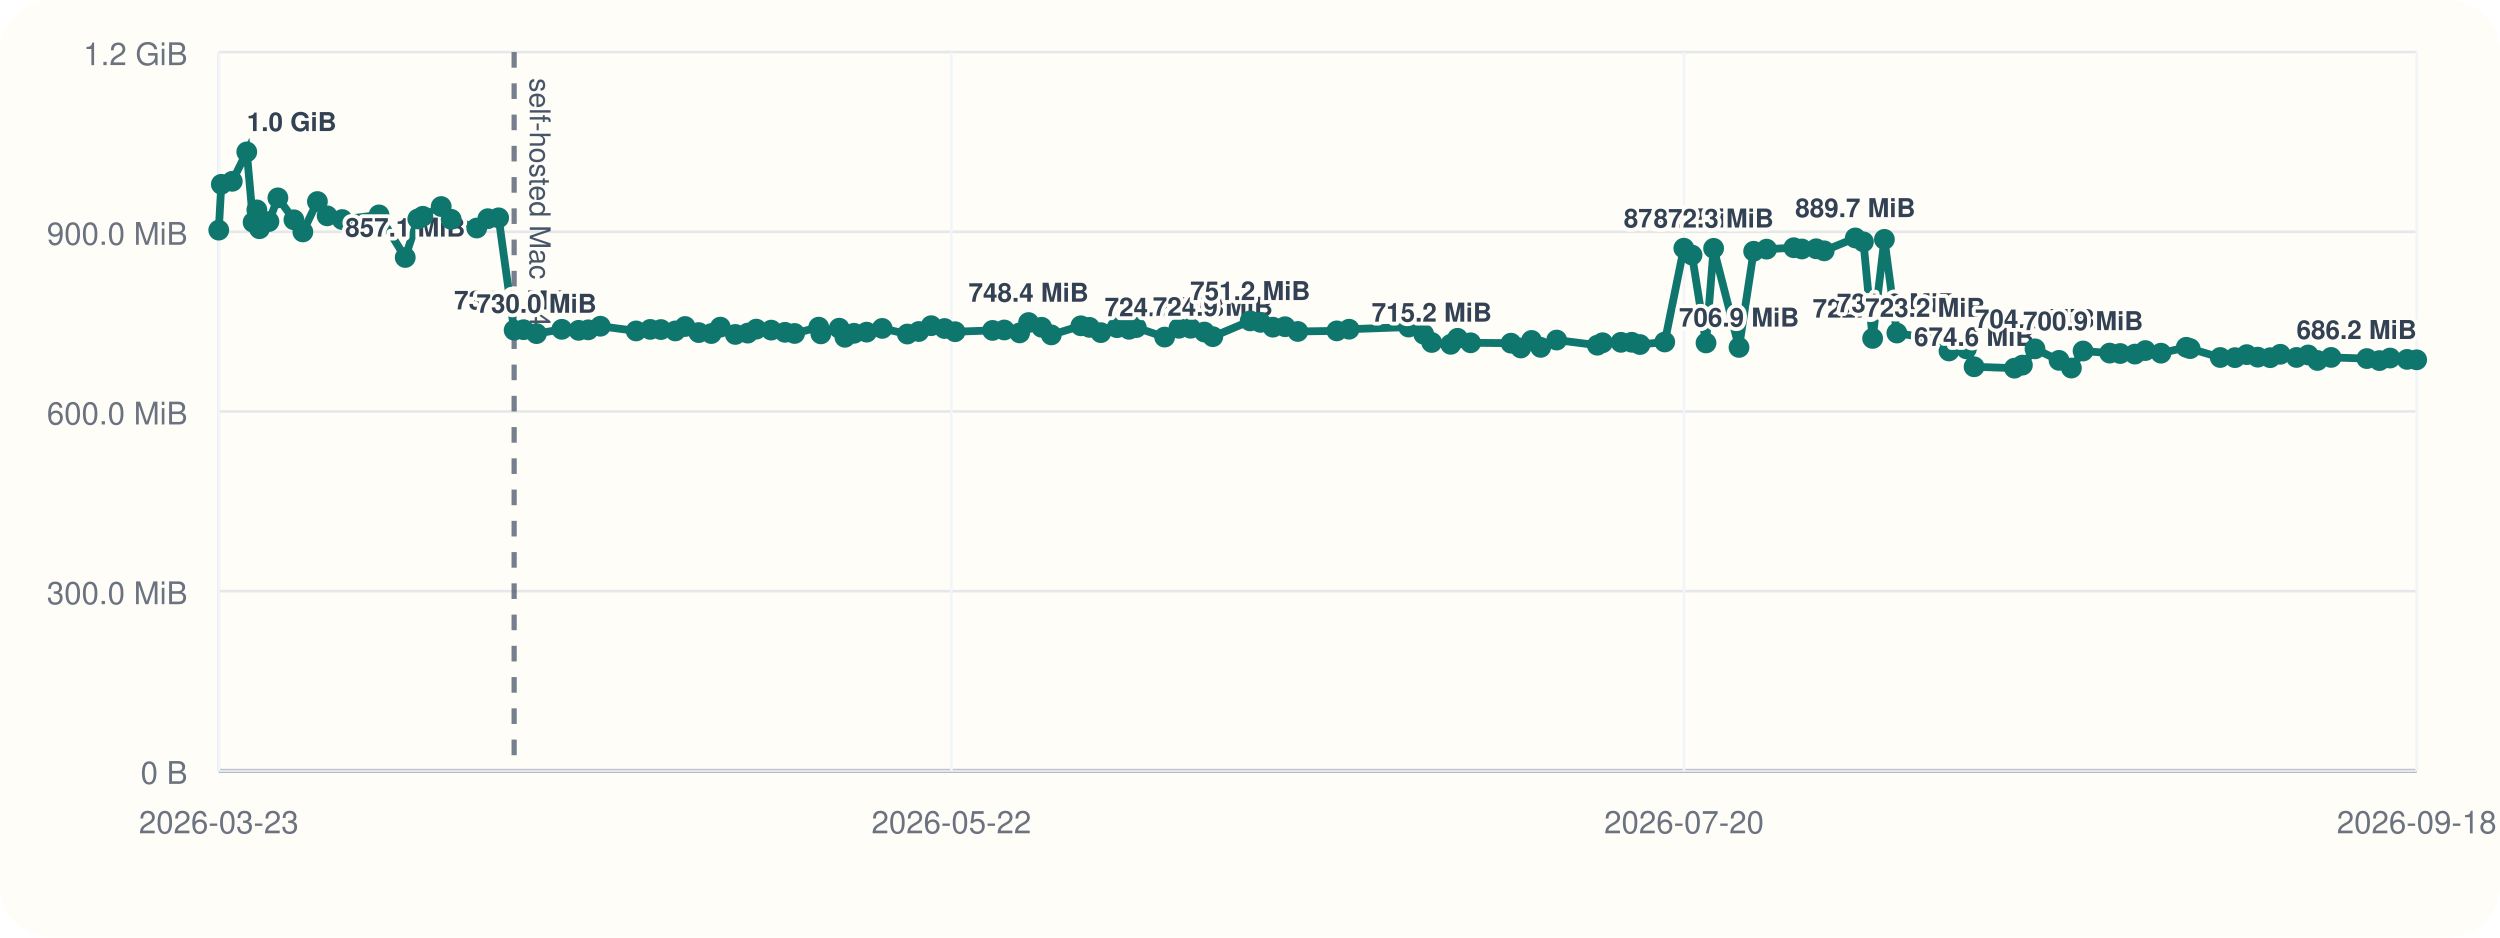
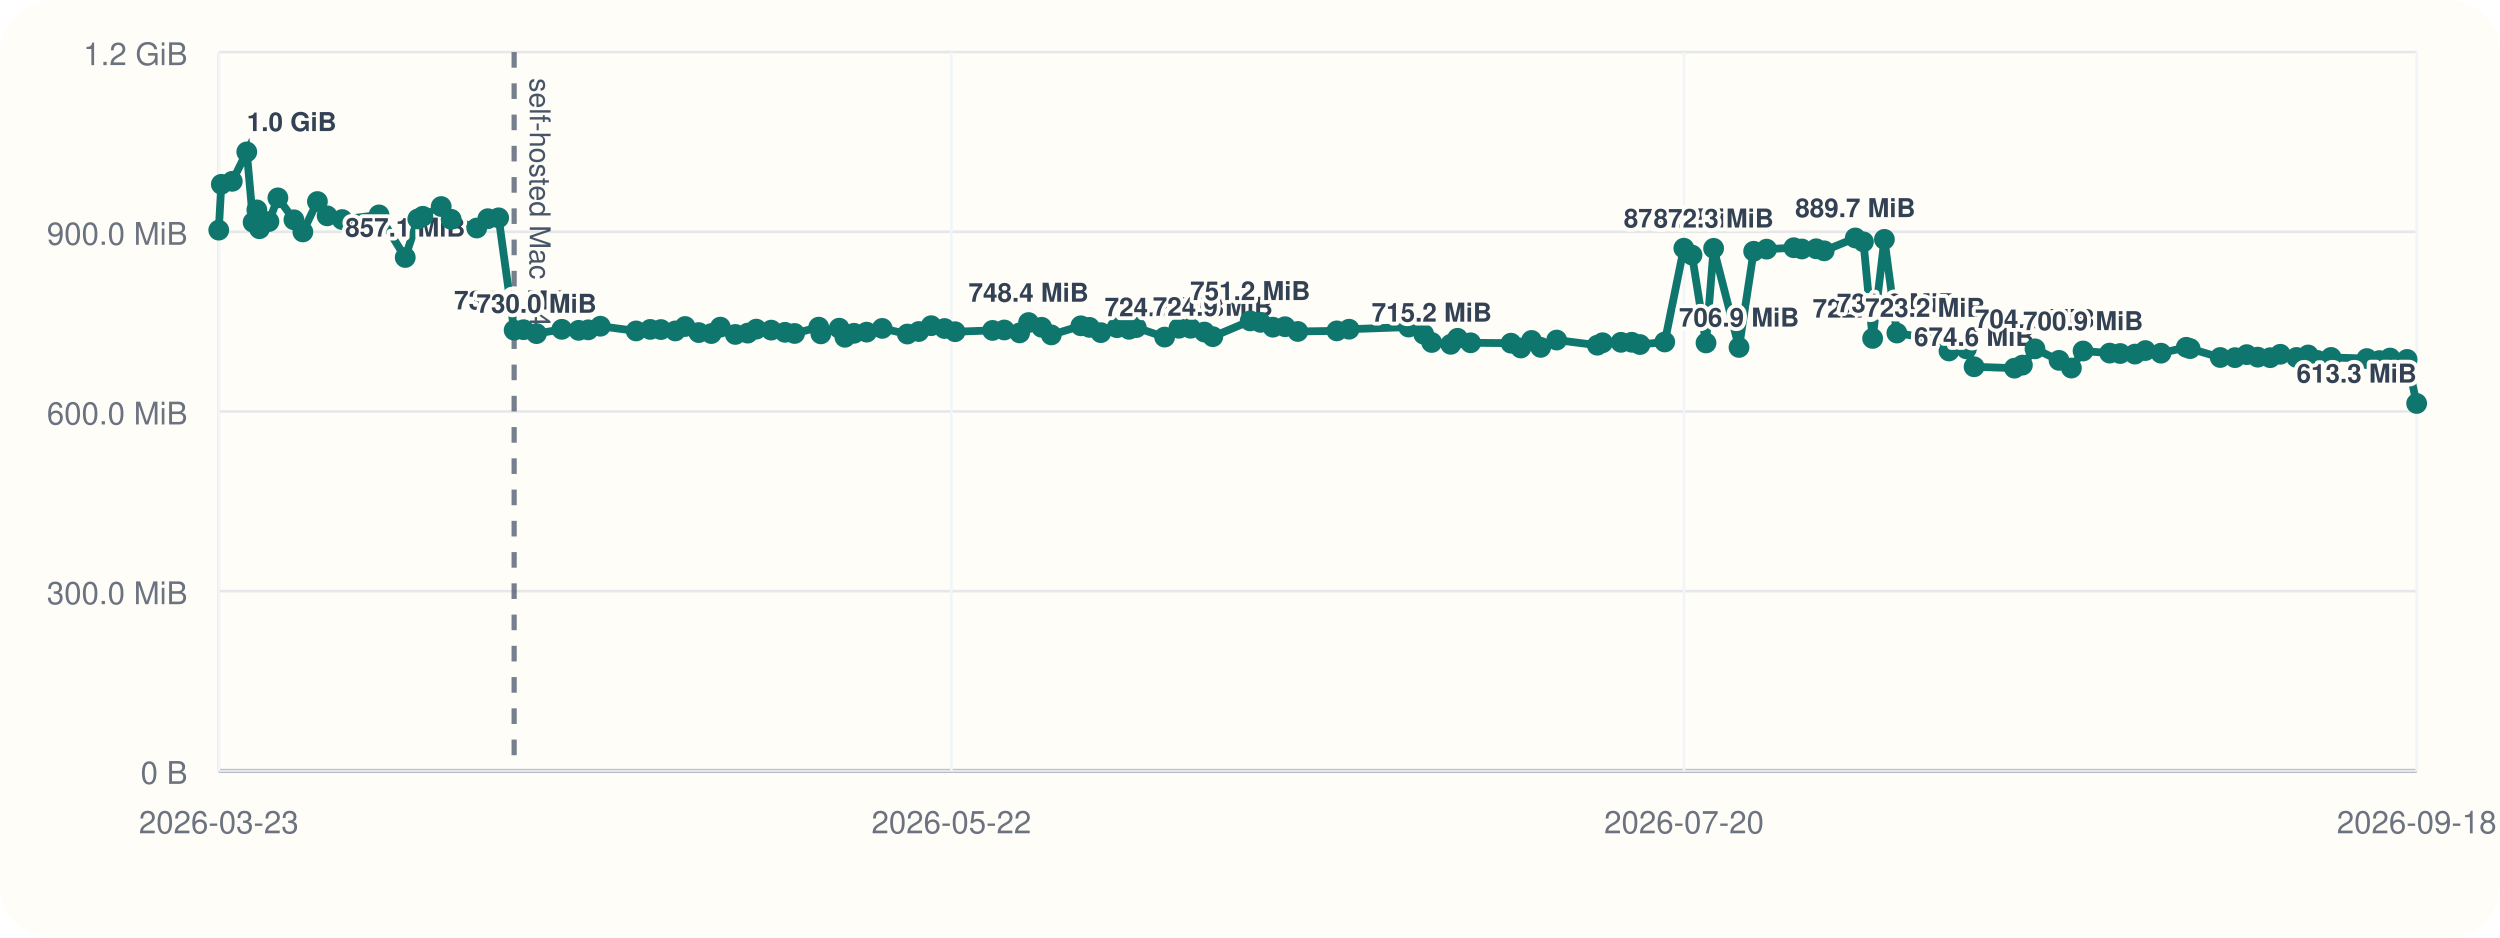
<svg xmlns="http://www.w3.org/2000/svg" viewBox="0 0 960 360">
  <rect width="960" height="360" rx="20" fill="#fffdf7" />
  <line x1="84" y1="296" x2="928" y2="296" stroke="#cbd5e1" stroke-width="1" />
  <line x1="84" y1="20" x2="84" y2="296" stroke="#cbd5e1" stroke-width="1" />
  <line x1="84" y1="296.00" x2="928" y2="296.00" stroke="#94a3b8" stroke-width="1.5" />
  <line x1="84" y1="296.00" x2="928" y2="296.00" stroke="#e5e7eb" stroke-width="1" />
  <text x="72" y="301.00" text-anchor="end" font-size="12" font-family="Helvetica, Arial, sans-serif" fill="#6b7280">0 B</text>
  <line x1="84" y1="227.00" x2="928" y2="227.00" stroke="#e5e7eb" stroke-width="1" />
  <text x="72" y="232.00" text-anchor="end" font-size="12" font-family="Helvetica, Arial, sans-serif" fill="#6b7280">300.0 MiB</text>
  <line x1="84" y1="158.00" x2="928" y2="158.00" stroke="#e5e7eb" stroke-width="1" />
  <text x="72" y="163.00" text-anchor="end" font-size="12" font-family="Helvetica, Arial, sans-serif" fill="#6b7280">600.0 MiB</text>
  <line x1="84" y1="89.00" x2="928" y2="89.00" stroke="#e5e7eb" stroke-width="1" />
  <text x="72" y="94.00" text-anchor="end" font-size="12" font-family="Helvetica, Arial, sans-serif" fill="#6b7280">900.0 MiB</text>
  <line x1="84" y1="20.00" x2="928" y2="20.00" stroke="#e5e7eb" stroke-width="1" />
  <text x="72" y="25.00" text-anchor="end" font-size="12" font-family="Helvetica, Arial, sans-serif" fill="#6b7280">1.2 GiB</text>
  <line x1="84.00" y1="20" x2="84.00" y2="296" stroke="#f1f5f9" stroke-width="1" />
  <text x="84.00" y="320" text-anchor="middle" font-size="12" font-family="Helvetica, Arial, sans-serif" fill="#6b7280">2026-03-23</text>
  <line x1="365.33" y1="20" x2="365.33" y2="296" stroke="#f1f5f9" stroke-width="1" />
  <text x="365.33" y="320" text-anchor="middle" font-size="12" font-family="Helvetica, Arial, sans-serif" fill="#6b7280">2026-05-22</text>
  <line x1="646.67" y1="20" x2="646.67" y2="296" stroke="#f1f5f9" stroke-width="1" />
  <text x="646.67" y="320" text-anchor="middle" font-size="12" font-family="Helvetica, Arial, sans-serif" fill="#6b7280">2026-07-20</text>
  <line x1="928.00" y1="20" x2="928.00" y2="296" stroke="#f1f5f9" stroke-width="1" />
  <text x="928.00" y="320" text-anchor="middle" font-size="12" font-family="Helvetica, Arial, sans-serif" fill="#6b7280">2026-09-18</text>
  <line x1="197.43" y1="20" x2="197.43" y2="296" stroke="#475569" stroke-width="2" stroke-dasharray="6 6" opacity="0.75" />
  <text x="203.43" y="30" transform="rotate(90 203.43 30)" font-size="11" font-family="Helvetica, Arial, sans-serif" fill="#475569">self-hosted Mac M4</text>
-   <polyline fill="none" stroke="#0f766e" stroke-width="3" points="84.00,88.37 84.99,70.78 89.19,69.62 94.76,58.33 97.19,85.36 98.63,80.60 99.64,87.83 103.26,85.07 106.71,75.98 112.87,84.40 116.30,89.06 121.89,77.39 125.62,82.88 131.38,84.31 145.55,82.52 155.61,98.87 160.44,84.08 162.38,83.06 169.42,79.31 173.25,84.22 183.07,87.56 187.33,83.98 191.48,83.65 197.43,126.80 201.06,126.60 206.02,128.11 215.74,126.46 222.21,126.85 225.89,126.66 230.55,125.27 244.27,127.08 249.68,126.49 253.81,126.55 259.32,127.08 263.07,125.38 268.32,127.71 273.14,128.08 276.61,125.62 282.37,128.42 287.12,127.92 290.41,126.39 296.15,126.77 301.43,127.61 305.13,128.05 314.40,125.63 315.22,128.20 322.26,126.03 324.45,129.51 327.96,127.98 332.80,127.54 338.77,126.11 348.42,128.27 352.82,127.30 357.57,125.07 362.69,126.15 366.76,127.38 381.14,126.88 385.64,126.71 391.54,127.83 394.97,123.86 399.99,125.68 403.70,128.60 415.04,125.11 418.36,125.71 422.72,127.73 428.93,125.84 433.56,126.45 436.34,125.79 447.22,129.44 452.71,126.05 457.18,126.05 462.50,127.51 465.72,129.28 480.07,123.22 484.02,123.78 488.80,125.64 493.46,125.46 498.37,127.28 513.34,127.06 518.06,126.42 540.91,125.59 546.70,128.33 549.77,131.51 557.08,132.22 559.71,129.91 564.71,131.63 580.22,131.78 583.99,133.63 588.11,130.73 591.62,133.39 597.76,130.58 613.37,132.56 615.39,131.61 622.44,131.45 626.60,131.43 629.74,132.30 639.26,131.32 646.59,95.32 649.73,97.95 655.11,131.69 658.03,95.37 667.78,133.41 673.41,96.49 678.38,95.68 688.82,95.13 691.91,95.61 697.42,95.53 700.48,96.32 712.44,91.37 715.56,92.87 719.09,129.95 723.61,91.92 728.40,127.88 739.29,129.67 744.57,128.54 748.42,134.77 755.09,133.95 758.05,140.84 773.54,141.38 776.60,140.21 781.44,133.96 790.67,138.38 795.41,141.33 799.90,134.78 810.12,135.59 814.16,135.75 819.81,135.97 823.81,134.62 829.82,135.62 839.53,133.36 841.02,133.87 852.57,137.28 858.23,137.33 862.75,136.18 866.98,137.15 871.75,137.35 875.64,136.04 881.86,137.26 886.35,136.31 889.92,138.42 895.14,137.25 908.88,137.69 913.71,138.46 917.79,137.49 924.32,138.01 928.00,138.17" />
+   <polyline fill="none" stroke="#0f766e" stroke-width="3" points="84.00,88.37 84.99,70.78 89.19,69.62 94.76,58.33 97.19,85.36 98.63,80.60 99.64,87.83 103.26,85.07 106.71,75.98 112.87,84.40 116.30,89.06 121.89,77.39 125.62,82.88 131.38,84.31 145.55,82.52 155.61,98.87 160.44,84.08 162.38,83.06 169.42,79.31 173.25,84.22 183.07,87.56 187.33,83.98 191.48,83.65 197.43,126.80 201.06,126.60 206.02,128.11 215.74,126.46 222.21,126.85 225.89,126.66 230.55,125.27 244.27,127.08 249.68,126.49 253.81,126.55 259.32,127.08 263.07,125.38 268.32,127.71 273.14,128.08 276.61,125.62 282.37,128.42 287.12,127.92 290.41,126.39 296.15,126.77 301.43,127.61 305.13,128.05 314.40,125.63 315.22,128.20 322.26,126.03 324.45,129.51 327.96,127.98 332.80,127.54 338.77,126.11 348.42,128.27 352.82,127.30 357.57,125.07 362.69,126.15 366.76,127.38 381.14,126.88 385.64,126.71 391.54,127.83 394.97,123.86 399.99,125.68 403.70,128.60 415.04,125.11 418.36,125.71 422.72,127.73 428.93,125.84 433.56,126.45 436.34,125.79 447.22,129.44 452.71,126.05 457.18,126.05 462.50,127.51 465.72,129.28 480.07,123.22 484.02,123.78 488.80,125.64 493.46,125.46 498.37,127.28 513.34,127.06 518.06,126.42 540.91,125.59 546.70,128.33 549.77,131.51 557.08,132.22 559.71,129.91 564.71,131.63 580.22,131.78 583.99,133.63 588.11,130.73 591.62,133.39 597.76,130.58 613.37,132.56 615.39,131.61 622.44,131.45 626.60,131.43 629.74,132.30 639.26,131.32 646.59,95.32 649.73,97.95 655.11,131.69 658.03,95.37 667.78,133.41 673.41,96.49 678.38,95.68 688.82,95.13 691.91,95.61 697.42,95.53 700.48,96.32 712.44,91.37 715.56,92.87 719.09,129.95 723.61,91.92 728.40,127.88 739.29,129.67 744.57,128.54 748.42,134.77 755.09,133.95 758.05,140.84 773.54,141.38 776.60,140.21 781.44,133.96 790.67,138.38 795.41,141.33 799.90,134.78 810.12,135.59 814.16,135.75 819.81,135.97 823.81,134.62 829.82,135.62 839.53,133.36 841.02,133.87 852.57,137.28 858.23,137.33 862.75,136.18 866.98,137.15 871.75,137.35 875.64,136.04 881.86,137.26 886.35,136.31 889.92,138.42 895.14,137.25 908.88,137.69 913.71,138.46 917.79,137.49 924.32,138.01 928.00,154.93" />
  <circle cx="84.00" cy="88.37" r="4" fill="#0f766e" />
  <circle cx="84.99" cy="70.78" r="4" fill="#0f766e" />
  <circle cx="89.19" cy="69.62" r="4" fill="#0f766e" />
  <circle cx="94.76" cy="58.33" r="4" fill="#0f766e" />
  <text x="94.76" y="50.33" text-anchor="start" font-size="10" font-family="Helvetica, Arial, sans-serif" font-weight="600" paint-order="stroke" stroke="#fffdf7" stroke-width="3" stroke-linejoin="round" fill="#334155">1.0 GiB</text>
  <circle cx="97.19" cy="85.36" r="4" fill="#0f766e" />
  <circle cx="98.63" cy="80.60" r="4" fill="#0f766e" />
  <circle cx="99.64" cy="87.83" r="4" fill="#0f766e" />
  <circle cx="103.26" cy="85.07" r="4" fill="#0f766e" />
  <circle cx="106.71" cy="75.98" r="4" fill="#0f766e" />
  <circle cx="112.87" cy="84.40" r="4" fill="#0f766e" />
  <circle cx="116.30" cy="89.06" r="4" fill="#0f766e" />
  <circle cx="121.89" cy="77.39" r="4" fill="#0f766e" />
  <circle cx="125.62" cy="82.88" r="4" fill="#0f766e" />
  <circle cx="131.38" cy="84.31" r="4" fill="#0f766e" />
  <circle cx="145.55" cy="82.52" r="4" fill="#0f766e" />
  <circle cx="155.61" cy="98.87" r="4" fill="#0f766e" />
  <text x="155.61" y="90.87" text-anchor="middle" font-size="10" font-family="Helvetica, Arial, sans-serif" font-weight="600" paint-order="stroke" stroke="#fffdf7" stroke-width="3" stroke-linejoin="round" fill="#334155">857.1 MiB</text>
  <circle cx="160.44" cy="84.08" r="4" fill="#0f766e" />
  <circle cx="162.38" cy="83.06" r="4" fill="#0f766e" />
  <circle cx="169.42" cy="79.31" r="4" fill="#0f766e" />
  <circle cx="173.25" cy="84.22" r="4" fill="#0f766e" />
  <circle cx="183.07" cy="87.56" r="4" fill="#0f766e" />
  <circle cx="187.33" cy="83.98" r="4" fill="#0f766e" />
  <circle cx="191.48" cy="83.65" r="4" fill="#0f766e" />
  <circle cx="197.43" cy="126.80" r="4" fill="#0f766e" />
  <text x="197.43" y="118.80" text-anchor="middle" font-size="10" font-family="Helvetica, Arial, sans-serif" font-weight="600" paint-order="stroke" stroke="#fffdf7" stroke-width="3" stroke-linejoin="round" fill="#334155">735.6 MiB</text>
  <circle cx="201.06" cy="126.60" r="4" fill="#0f766e" />
  <circle cx="206.02" cy="128.11" r="4" fill="#0f766e" />
  <text x="206.02" y="120.11" text-anchor="middle" font-size="10" font-family="Helvetica, Arial, sans-serif" font-weight="600" paint-order="stroke" stroke="#fffdf7" stroke-width="3" stroke-linejoin="round" fill="#334155">730.0 MiB</text>
  <circle cx="215.74" cy="126.46" r="4" fill="#0f766e" />
  <circle cx="222.21" cy="126.85" r="4" fill="#0f766e" />
  <circle cx="225.89" cy="126.66" r="4" fill="#0f766e" />
  <circle cx="230.55" cy="125.27" r="4" fill="#0f766e" />
  <circle cx="244.27" cy="127.08" r="4" fill="#0f766e" />
  <circle cx="249.68" cy="126.49" r="4" fill="#0f766e" />
  <circle cx="253.81" cy="126.55" r="4" fill="#0f766e" />
  <circle cx="259.32" cy="127.08" r="4" fill="#0f766e" />
  <circle cx="263.07" cy="125.38" r="4" fill="#0f766e" />
  <circle cx="268.32" cy="127.71" r="4" fill="#0f766e" />
  <circle cx="273.14" cy="128.08" r="4" fill="#0f766e" />
  <circle cx="276.61" cy="125.62" r="4" fill="#0f766e" />
  <circle cx="282.37" cy="128.42" r="4" fill="#0f766e" />
  <circle cx="287.12" cy="127.92" r="4" fill="#0f766e" />
  <circle cx="290.41" cy="126.39" r="4" fill="#0f766e" />
  <circle cx="296.15" cy="126.77" r="4" fill="#0f766e" />
  <circle cx="301.43" cy="127.61" r="4" fill="#0f766e" />
  <circle cx="305.13" cy="128.05" r="4" fill="#0f766e" />
  <circle cx="314.40" cy="125.63" r="4" fill="#0f766e" />
  <circle cx="315.22" cy="128.20" r="4" fill="#0f766e" />
  <circle cx="322.26" cy="126.03" r="4" fill="#0f766e" />
  <circle cx="324.45" cy="129.51" r="4" fill="#0f766e" />
  <circle cx="327.96" cy="127.98" r="4" fill="#0f766e" />
  <circle cx="332.80" cy="127.54" r="4" fill="#0f766e" />
  <circle cx="338.77" cy="126.11" r="4" fill="#0f766e" />
  <circle cx="348.42" cy="128.27" r="4" fill="#0f766e" />
  <circle cx="352.82" cy="127.30" r="4" fill="#0f766e" />
  <circle cx="357.57" cy="125.07" r="4" fill="#0f766e" />
  <circle cx="362.69" cy="126.15" r="4" fill="#0f766e" />
  <circle cx="366.76" cy="127.38" r="4" fill="#0f766e" />
  <circle cx="381.14" cy="126.88" r="4" fill="#0f766e" />
  <circle cx="385.64" cy="126.71" r="4" fill="#0f766e" />
  <circle cx="391.54" cy="127.83" r="4" fill="#0f766e" />
  <circle cx="394.97" cy="123.86" r="4" fill="#0f766e" />
  <text x="394.97" y="115.86" text-anchor="middle" font-size="10" font-family="Helvetica, Arial, sans-serif" font-weight="600" paint-order="stroke" stroke="#fffdf7" stroke-width="3" stroke-linejoin="round" fill="#334155">748.4 MiB</text>
  <circle cx="399.99" cy="125.68" r="4" fill="#0f766e" />
  <circle cx="403.70" cy="128.60" r="4" fill="#0f766e" />
  <circle cx="415.04" cy="125.11" r="4" fill="#0f766e" />
  <circle cx="418.36" cy="125.71" r="4" fill="#0f766e" />
  <circle cx="422.72" cy="127.73" r="4" fill="#0f766e" />
  <circle cx="428.93" cy="125.84" r="4" fill="#0f766e" />
  <circle cx="433.56" cy="126.45" r="4" fill="#0f766e" />
  <circle cx="436.34" cy="125.79" r="4" fill="#0f766e" />
  <circle cx="447.22" cy="129.44" r="4" fill="#0f766e" />
  <text x="447.22" y="121.44" text-anchor="middle" font-size="10" font-family="Helvetica, Arial, sans-serif" font-weight="600" paint-order="stroke" stroke="#fffdf7" stroke-width="3" stroke-linejoin="round" fill="#334155">724.2 MiB</text>
  <circle cx="452.71" cy="126.05" r="4" fill="#0f766e" />
  <circle cx="457.18" cy="126.05" r="4" fill="#0f766e" />
  <circle cx="462.50" cy="127.51" r="4" fill="#0f766e" />
  <circle cx="465.72" cy="129.28" r="4" fill="#0f766e" />
  <text x="465.72" y="121.28" text-anchor="middle" font-size="10" font-family="Helvetica, Arial, sans-serif" font-weight="600" paint-order="stroke" stroke="#fffdf7" stroke-width="3" stroke-linejoin="round" fill="#334155">724.9 MiB</text>
  <circle cx="480.07" cy="123.22" r="4" fill="#0f766e" />
  <text x="480.07" y="115.22" text-anchor="middle" font-size="10" font-family="Helvetica, Arial, sans-serif" font-weight="600" paint-order="stroke" stroke="#fffdf7" stroke-width="3" stroke-linejoin="round" fill="#334155">751.2 MiB</text>
  <circle cx="484.02" cy="123.78" r="4" fill="#0f766e" />
  <circle cx="488.80" cy="125.64" r="4" fill="#0f766e" />
  <circle cx="493.46" cy="125.46" r="4" fill="#0f766e" />
  <circle cx="498.37" cy="127.28" r="4" fill="#0f766e" />
  <circle cx="513.34" cy="127.06" r="4" fill="#0f766e" />
  <circle cx="518.06" cy="126.42" r="4" fill="#0f766e" />
  <circle cx="540.91" cy="125.59" r="4" fill="#0f766e" />
  <circle cx="546.70" cy="128.33" r="4" fill="#0f766e" />
  <circle cx="549.77" cy="131.51" r="4" fill="#0f766e" />
  <text x="549.77" y="123.51" text-anchor="middle" font-size="10" font-family="Helvetica, Arial, sans-serif" font-weight="600" paint-order="stroke" stroke="#fffdf7" stroke-width="3" stroke-linejoin="round" fill="#334155">715.2 MiB</text>
  <circle cx="557.08" cy="132.22" r="4" fill="#0f766e" />
  <circle cx="559.71" cy="129.91" r="4" fill="#0f766e" />
  <circle cx="564.71" cy="131.63" r="4" fill="#0f766e" />
  <circle cx="580.22" cy="131.78" r="4" fill="#0f766e" />
  <circle cx="583.99" cy="133.63" r="4" fill="#0f766e" />
  <circle cx="588.11" cy="130.73" r="4" fill="#0f766e" />
  <circle cx="591.62" cy="133.39" r="4" fill="#0f766e" />
  <circle cx="597.76" cy="130.58" r="4" fill="#0f766e" />
  <circle cx="613.37" cy="132.56" r="4" fill="#0f766e" />
  <circle cx="615.39" cy="131.61" r="4" fill="#0f766e" />
  <circle cx="622.44" cy="131.45" r="4" fill="#0f766e" />
  <circle cx="626.60" cy="131.43" r="4" fill="#0f766e" />
  <circle cx="629.74" cy="132.30" r="4" fill="#0f766e" />
  <circle cx="639.26" cy="131.32" r="4" fill="#0f766e" />
  <circle cx="646.59" cy="95.32" r="4" fill="#0f766e" />
  <text x="646.59" y="87.32" text-anchor="middle" font-size="10" font-family="Helvetica, Arial, sans-serif" font-weight="600" paint-order="stroke" stroke="#fffdf7" stroke-width="3" stroke-linejoin="round" fill="#334155">872.5 MiB</text>
  <circle cx="649.73" cy="97.95" r="4" fill="#0f766e" />
  <circle cx="655.11" cy="131.69" r="4" fill="#0f766e" />
  <circle cx="658.03" cy="95.37" r="4" fill="#0f766e" />
  <text x="658.03" y="87.37" text-anchor="middle" font-size="10" font-family="Helvetica, Arial, sans-serif" font-weight="600" paint-order="stroke" stroke="#fffdf7" stroke-width="3" stroke-linejoin="round" fill="#334155">872.3 MiB</text>
  <circle cx="667.78" cy="133.41" r="4" fill="#0f766e" />
  <text x="667.78" y="125.41" text-anchor="middle" font-size="10" font-family="Helvetica, Arial, sans-serif" font-weight="600" paint-order="stroke" stroke="#fffdf7" stroke-width="3" stroke-linejoin="round" fill="#334155">706.9 MiB</text>
  <circle cx="673.41" cy="96.49" r="4" fill="#0f766e" />
  <circle cx="678.38" cy="95.68" r="4" fill="#0f766e" />
  <circle cx="688.82" cy="95.13" r="4" fill="#0f766e" />
  <circle cx="691.91" cy="95.61" r="4" fill="#0f766e" />
  <circle cx="697.42" cy="95.53" r="4" fill="#0f766e" />
  <circle cx="700.48" cy="96.32" r="4" fill="#0f766e" />
  <circle cx="712.44" cy="91.37" r="4" fill="#0f766e" />
  <text x="712.44" y="83.37" text-anchor="middle" font-size="10" font-family="Helvetica, Arial, sans-serif" font-weight="600" paint-order="stroke" stroke="#fffdf7" stroke-width="3" stroke-linejoin="round" fill="#334155">889.7 MiB</text>
  <circle cx="715.56" cy="92.87" r="4" fill="#0f766e" />
  <circle cx="719.09" cy="129.95" r="4" fill="#0f766e" />
  <text x="719.09" y="121.95" text-anchor="middle" font-size="10" font-family="Helvetica, Arial, sans-serif" font-weight="600" paint-order="stroke" stroke="#fffdf7" stroke-width="3" stroke-linejoin="round" fill="#334155">722.0 MiB</text>
  <circle cx="723.61" cy="91.92" r="4" fill="#0f766e" />
  <circle cx="728.40" cy="127.88" r="4" fill="#0f766e" />
  <text x="728.40" y="119.88" text-anchor="middle" font-size="10" font-family="Helvetica, Arial, sans-serif" font-weight="600" paint-order="stroke" stroke="#fffdf7" stroke-width="3" stroke-linejoin="round" fill="#334155">731.0 MiB</text>
  <circle cx="739.29" cy="129.67" r="4" fill="#0f766e" />
  <text x="739.29" y="121.67" text-anchor="middle" font-size="10" font-family="Helvetica, Arial, sans-serif" font-weight="600" paint-order="stroke" stroke="#fffdf7" stroke-width="3" stroke-linejoin="round" fill="#334155">723.2 MiB</text>
  <circle cx="744.57" cy="128.54" r="4" fill="#0f766e" />
  <circle cx="748.42" cy="134.77" r="4" fill="#0f766e" />
  <circle cx="755.09" cy="133.95" r="4" fill="#0f766e" />
  <circle cx="758.05" cy="140.84" r="4" fill="#0f766e" />
  <text x="758.05" y="132.84" text-anchor="middle" font-size="10" font-family="Helvetica, Arial, sans-serif" font-weight="600" paint-order="stroke" stroke="#fffdf7" stroke-width="3" stroke-linejoin="round" fill="#334155">674.6 MiB</text>
  <circle cx="773.54" cy="141.38" r="4" fill="#0f766e" />
  <circle cx="776.60" cy="140.21" r="4" fill="#0f766e" />
  <circle cx="781.44" cy="133.96" r="4" fill="#0f766e" />
  <text x="781.44" y="125.96" text-anchor="middle" font-size="10" font-family="Helvetica, Arial, sans-serif" font-weight="600" paint-order="stroke" stroke="#fffdf7" stroke-width="3" stroke-linejoin="round" fill="#334155">704.5 MiB</text>
  <circle cx="790.67" cy="138.38" r="4" fill="#0f766e" />
  <circle cx="795.41" cy="141.33" r="4" fill="#0f766e" />
  <circle cx="799.90" cy="134.78" r="4" fill="#0f766e" />
  <text x="799.90" y="126.78" text-anchor="middle" font-size="10" font-family="Helvetica, Arial, sans-serif" font-weight="600" paint-order="stroke" stroke="#fffdf7" stroke-width="3" stroke-linejoin="round" fill="#334155">700.9 MiB</text>
  <circle cx="810.12" cy="135.59" r="4" fill="#0f766e" />
  <circle cx="814.16" cy="135.75" r="4" fill="#0f766e" />
  <circle cx="819.81" cy="135.97" r="4" fill="#0f766e" />
  <circle cx="823.81" cy="134.62" r="4" fill="#0f766e" />
  <circle cx="829.82" cy="135.62" r="4" fill="#0f766e" />
  <circle cx="839.53" cy="133.36" r="4" fill="#0f766e" />
  <circle cx="841.02" cy="133.87" r="4" fill="#0f766e" />
  <circle cx="852.57" cy="137.28" r="4" fill="#0f766e" />
  <circle cx="858.23" cy="137.33" r="4" fill="#0f766e" />
  <circle cx="862.75" cy="136.18" r="4" fill="#0f766e" />
  <circle cx="866.98" cy="137.15" r="4" fill="#0f766e" />
  <circle cx="871.75" cy="137.35" r="4" fill="#0f766e" />
  <circle cx="875.64" cy="136.04" r="4" fill="#0f766e" />
  <circle cx="881.86" cy="137.26" r="4" fill="#0f766e" />
  <circle cx="886.35" cy="136.31" r="4" fill="#0f766e" />
  <circle cx="889.92" cy="138.42" r="4" fill="#0f766e" />
  <circle cx="895.14" cy="137.25" r="4" fill="#0f766e" />
  <circle cx="908.88" cy="137.69" r="4" fill="#0f766e" />
  <circle cx="913.71" cy="138.46" r="4" fill="#0f766e" />
  <circle cx="917.79" cy="137.49" r="4" fill="#0f766e" />
  <circle cx="924.32" cy="138.01" r="4" fill="#0f766e" />
-   <circle cx="928.00" cy="138.17" r="4" fill="#0f766e" />
-   <text x="928.00" y="130.17" text-anchor="end" font-size="10" font-family="Helvetica, Arial, sans-serif" font-weight="600" paint-order="stroke" stroke="#fffdf7" stroke-width="3" stroke-linejoin="round" fill="#334155">686.2 MiB</text>
+   <circle cx="928.00" cy="154.93" r="4" fill="#0f766e" />
+   <text x="928.00" y="146.93" text-anchor="end" font-size="10" font-family="Helvetica, Arial, sans-serif" font-weight="600" paint-order="stroke" stroke="#fffdf7" stroke-width="3" stroke-linejoin="round" fill="#334155">613.3 MiB</text>
</svg>
